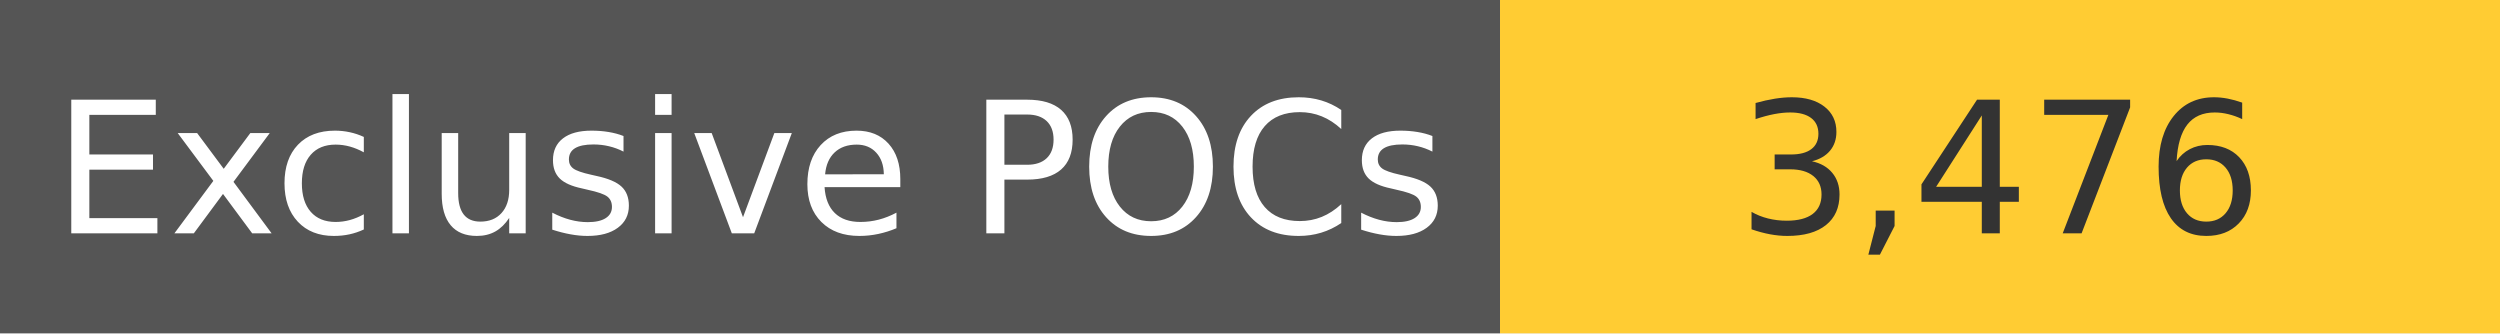
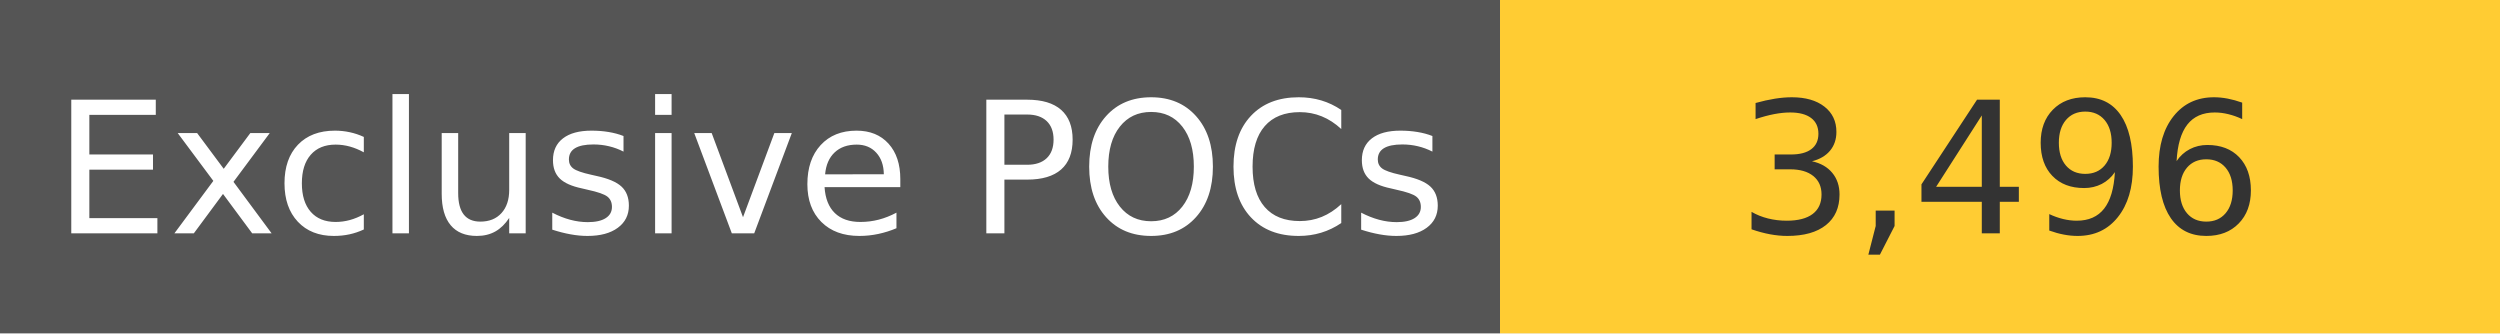
<svg xmlns="http://www.w3.org/2000/svg" width="150" height="20" role="img">
  <linearGradient id="s" x2="0" y2="100%">
    <stop offset="0" stop-color="#bbb" stop-opacity=".1" />
    <stop offset="1" stop-opacity=".1" />
  </linearGradient>
  <g>
    <rect width="90" height="20" fill="#555" />
    <rect x="90" width="267" height="20" fill="#ffcc33" />
  </g>
  <g fill="#fff" text-anchor="middle" font-family="Verdana,Geneva,DejaVu Sans,sans-serif" text-rendering="geometricPrecision" font-size="110">
    <text x="450" y="140" transform="scale(.1)" fill="#fff">
            Exclusive POCs
        </text>
    <text x="1200" y="140" transform="scale(.1)" fill="#333">
-             3,476
+             3,496
        </text>
  </g>
</svg>
